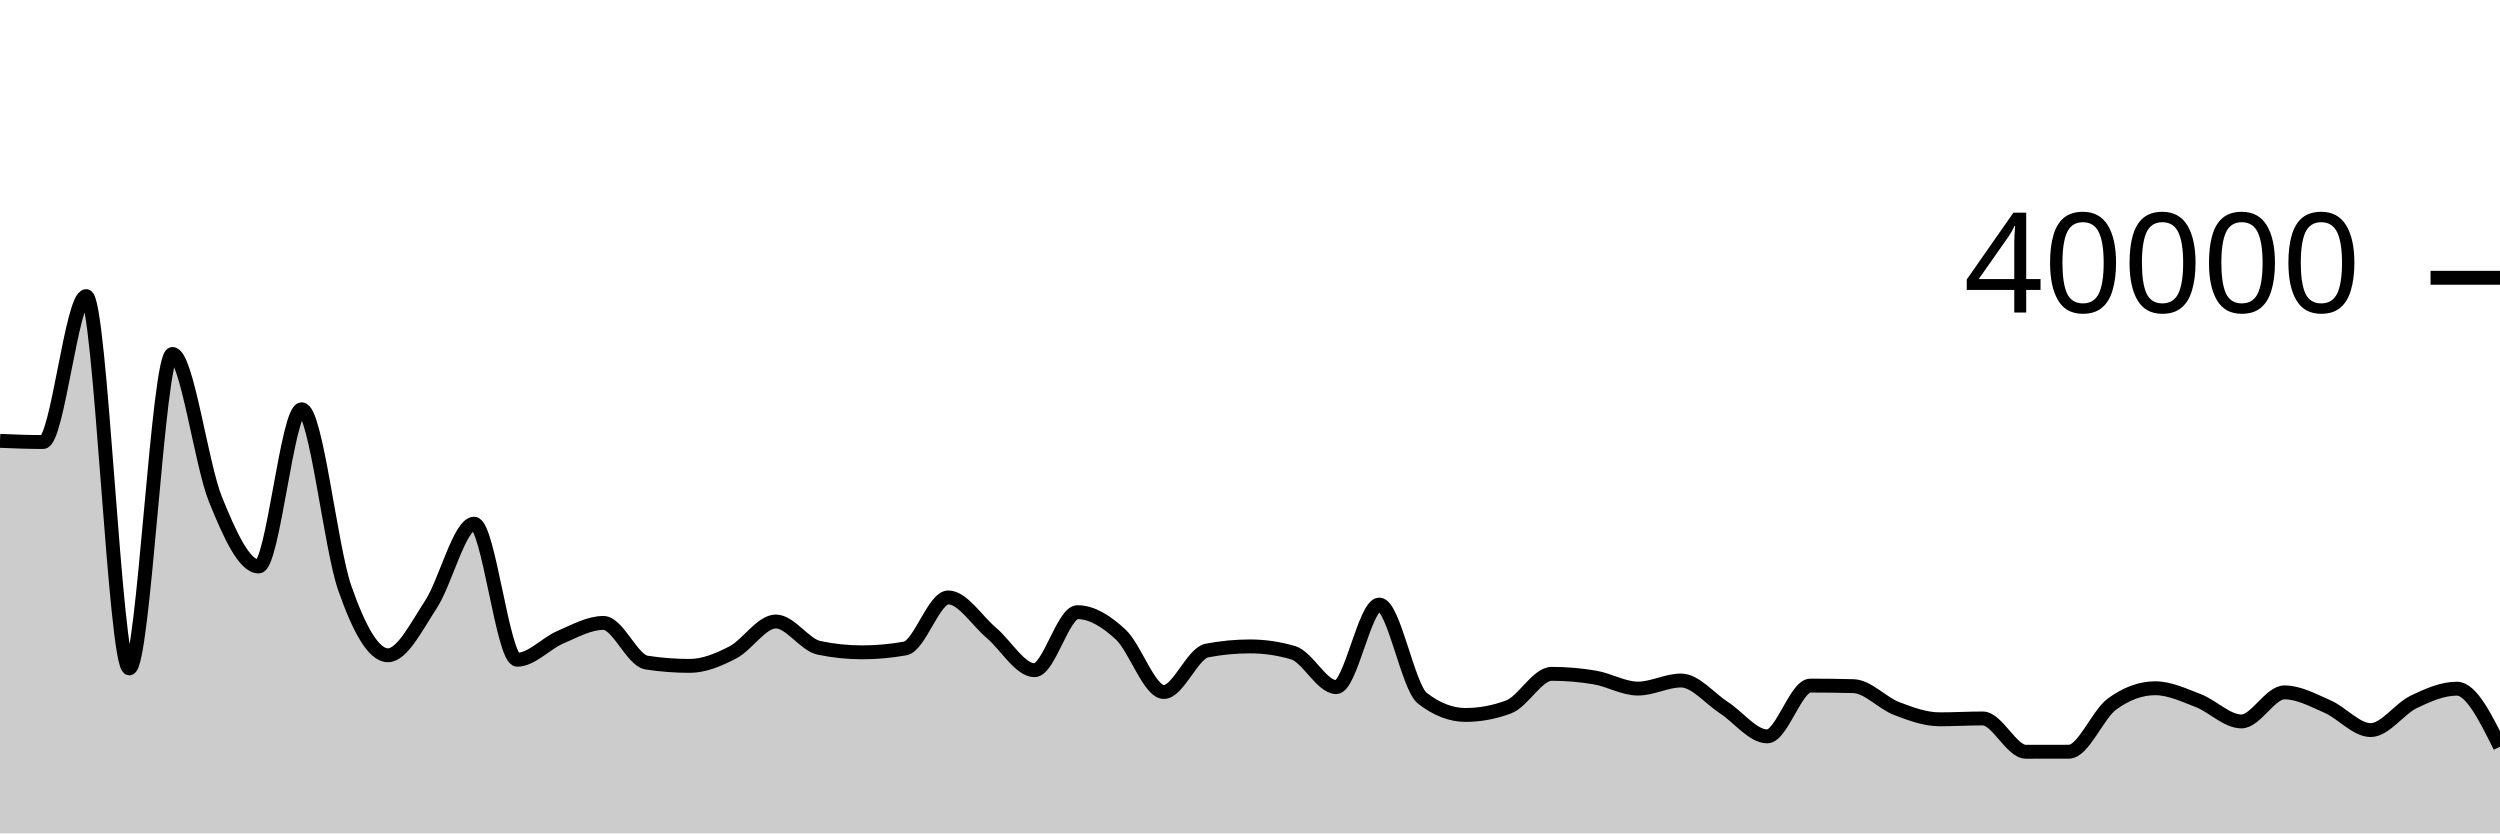
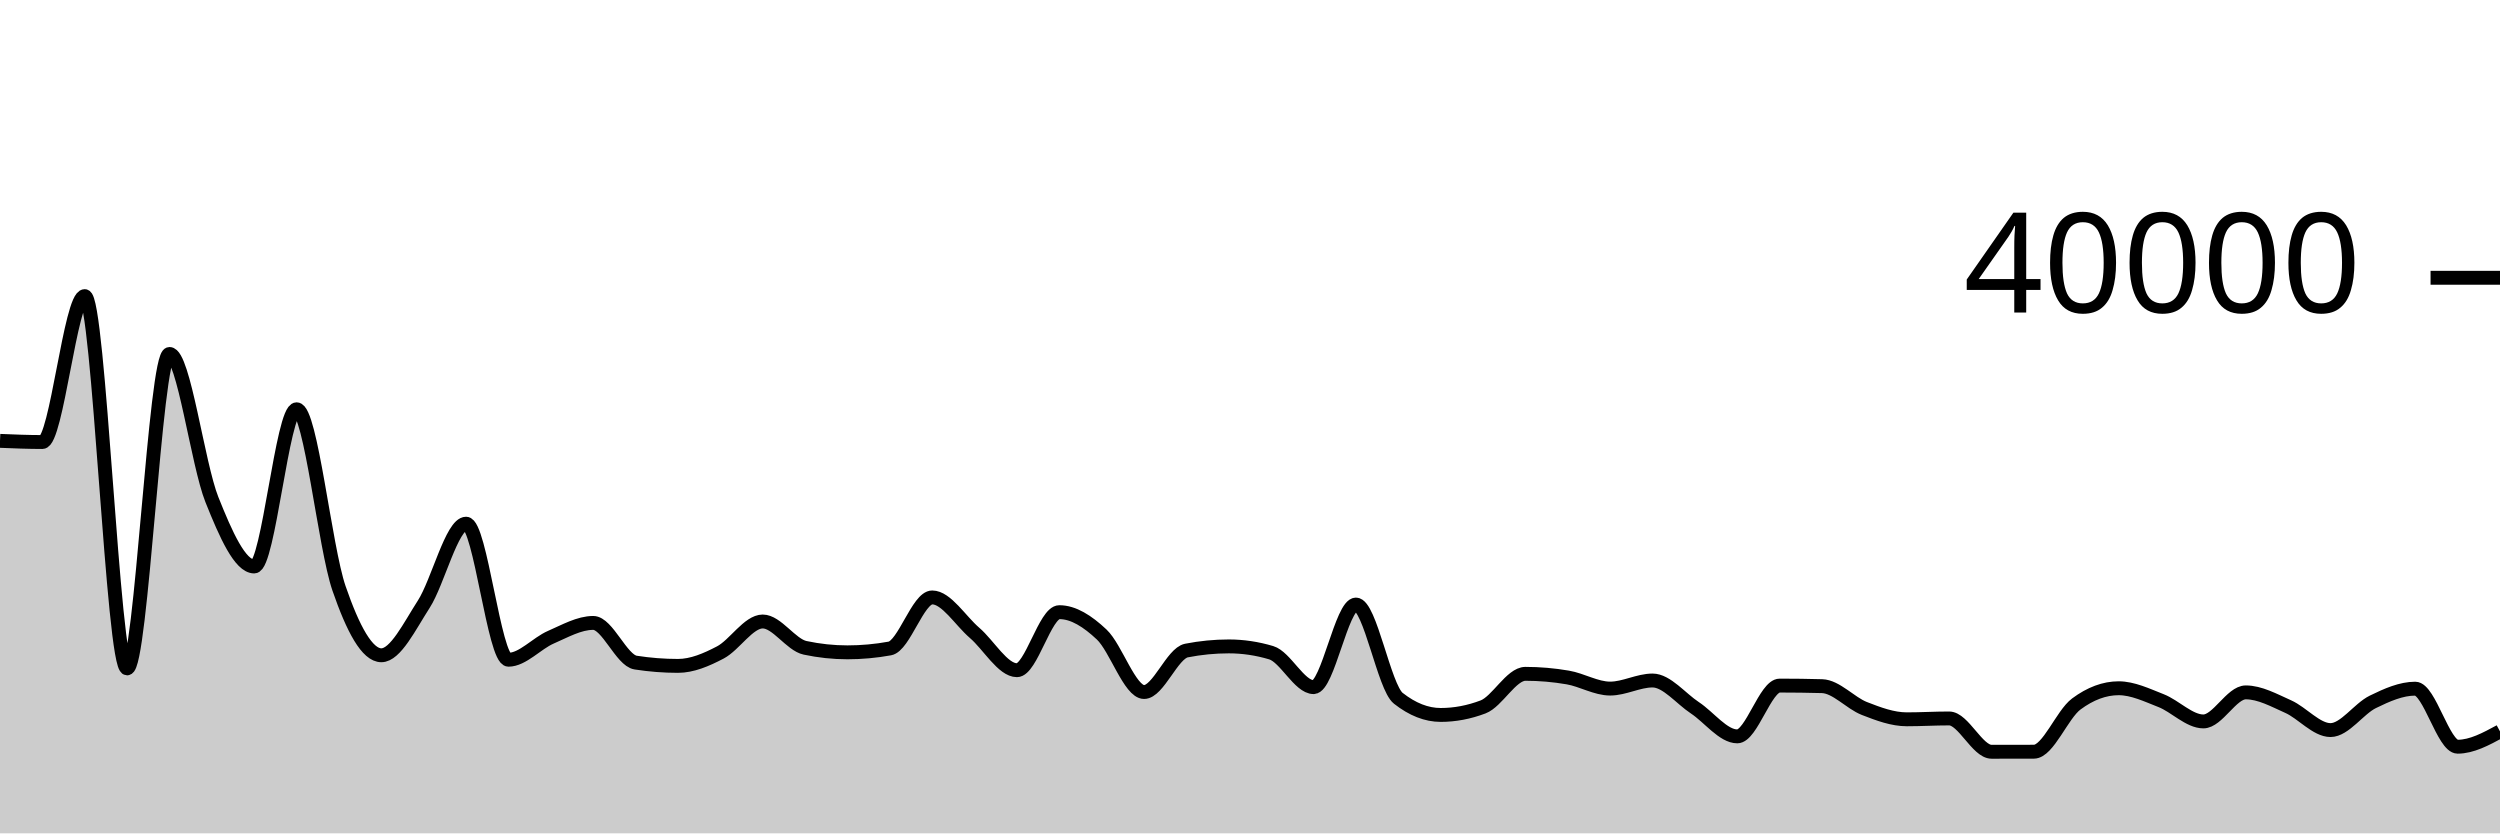
<svg xmlns="http://www.w3.org/2000/svg" viewBox="0 0 180 60">
  <g transform="translate(0,20)">
-     <path class="area" fill="rgba(0, 0, 0, 0.2)" d="M0,11.742C1.034,11.784,2.069,11.826,3.103,11.826C4.138,11.826,5.172,1.319,6.207,1.319C7.241,1.319,8.276,28.124,9.31,28.124C10.345,28.124,11.379,5.485,12.414,5.485C13.448,5.485,14.483,13.415,15.517,15.965C16.552,18.515,17.586,20.787,18.621,20.787C19.655,20.787,20.69,9.468,21.724,9.468C22.759,9.468,23.793,19.404,24.828,22.356C25.862,25.308,26.897,27.18,27.931,27.18C28.966,27.18,30,25.086,31.034,23.507C32.069,21.928,33.103,17.705,34.138,17.705C35.172,17.705,36.207,27.501,37.241,27.501C38.276,27.501,39.31,26.322,40.345,25.88C41.379,25.438,42.414,24.85,43.448,24.85C44.483,24.85,45.517,27.547,46.552,27.706C47.586,27.865,48.621,27.944,49.655,27.944C50.69,27.944,51.724,27.51,52.759,26.977C53.793,26.444,54.828,24.747,55.862,24.747C56.897,24.747,57.931,26.426,58.966,26.643C60,26.86,61.034,26.968,62.069,26.968C63.103,26.968,64.138,26.875,65.172,26.69C66.207,26.505,67.241,23.015,68.276,23.015C69.31,23.015,70.345,24.693,71.379,25.566C72.414,26.439,73.448,28.255,74.483,28.255C75.517,28.255,76.552,24.076,77.586,24.076C78.621,24.076,79.655,24.728,80.69,25.686C81.724,26.644,82.759,29.825,83.793,29.825C84.828,29.825,85.862,27.038,86.897,26.839C87.931,26.64,88.966,26.541,90,26.541C91.034,26.541,92.069,26.692,93.103,26.995C94.138,27.298,95.172,29.473,96.207,29.473C97.241,29.473,98.276,23.527,99.31,23.527C100.345,23.527,101.379,29.478,102.414,30.277C103.448,31.076,104.483,31.476,105.517,31.476C106.552,31.476,107.586,31.284,108.621,30.899C109.655,30.514,110.69,28.516,111.724,28.516C112.759,28.516,113.793,28.604,114.828,28.779C115.862,28.954,116.897,29.578,117.931,29.578C118.966,29.578,120,28.996,121.034,28.996C122.069,28.996,123.103,30.293,124.138,30.963C125.172,31.634,126.207,33.019,127.241,33.019C128.276,33.019,129.31,29.362,130.345,29.362C131.379,29.362,132.414,29.376,133.448,29.403C134.483,29.43,135.517,30.614,136.552,31.012C137.586,31.41,138.621,31.79,139.655,31.79C140.69,31.79,141.724,31.728,142.759,31.728C143.793,31.728,144.828,34.127,145.862,34.127C146.897,34.127,147.931,34.126,148.966,34.123C150,34.12,151.034,31.444,152.069,30.688C153.103,29.932,154.138,29.554,155.172,29.554C156.207,29.554,157.241,30.046,158.276,30.444C159.31,30.842,160.345,31.943,161.379,31.943C162.414,31.943,163.448,29.851,164.483,29.851C165.517,29.851,166.552,30.422,167.586,30.874C168.621,31.327,169.655,32.566,170.69,32.566C171.724,32.566,172.759,31.03,173.793,30.533C174.828,30.036,175.862,29.584,176.897,29.584C177.931,29.584,178.966,31.674,180,33.763L180,40C178.966,40,177.931,40,176.897,40C175.862,40,174.828,40,173.793,40C172.759,40,171.724,40,170.69,40C169.655,40,168.621,40,167.586,40C166.552,40,165.517,40,164.483,40C163.448,40,162.414,40,161.379,40C160.345,40,159.31,40,158.276,40C157.241,40,156.207,40,155.172,40C154.138,40,153.103,40,152.069,40C151.034,40,150,40,148.966,40C147.931,40,146.897,40,145.862,40C144.828,40,143.793,40,142.759,40C141.724,40,140.69,40,139.655,40C138.621,40,137.586,40,136.552,40C135.517,40,134.483,40,133.448,40C132.414,40,131.379,40,130.345,40C129.31,40,128.276,40,127.241,40C126.207,40,125.172,40,124.138,40C123.103,40,122.069,40,121.034,40C120,40,118.966,40,117.931,40C116.897,40,115.862,40,114.828,40C113.793,40,112.759,40,111.724,40C110.69,40,109.655,40,108.621,40C107.586,40,106.552,40,105.517,40C104.483,40,103.448,40,102.414,40C101.379,40,100.345,40,99.31,40C98.276,40,97.241,40,96.207,40C95.172,40,94.138,40,93.103,40C92.069,40,91.034,40,90,40C88.966,40,87.931,40,86.897,40C85.862,40,84.828,40,83.793,40C82.759,40,81.724,40,80.69,40C79.655,40,78.621,40,77.586,40C76.552,40,75.517,40,74.483,40C73.448,40,72.414,40,71.379,40C70.345,40,69.31,40,68.276,40C67.241,40,66.207,40,65.172,40C64.138,40,63.103,40,62.069,40C61.034,40,60,40,58.966,40C57.931,40,56.897,40,55.862,40C54.828,40,53.793,40,52.759,40C51.724,40,50.69,40,49.655,40C48.621,40,47.586,40,46.552,40C45.517,40,44.483,40,43.448,40C42.414,40,41.379,40,40.345,40C39.31,40,38.276,40,37.241,40C36.207,40,35.172,40,34.138,40C33.103,40,32.069,40,31.034,40C30,40,28.966,40,27.931,40C26.897,40,25.862,40,24.828,40C23.793,40,22.759,40,21.724,40C20.69,40,19.655,40,18.621,40C17.586,40,16.552,40,15.517,40C14.483,40,13.448,40,12.414,40C11.379,40,10.345,40,9.31,40C8.276,40,7.241,40,6.207,40C5.172,40,4.138,40,3.103,40C2.069,40,1.034,40,0,40Z" />
-     <path class="line" stroke="black" fill="none" d="M0,11.742C1.034,11.784,2.069,11.826,3.103,11.826C4.138,11.826,5.172,1.319,6.207,1.319C7.241,1.319,8.276,28.124,9.31,28.124C10.345,28.124,11.379,5.485,12.414,5.485C13.448,5.485,14.483,13.415,15.517,15.965C16.552,18.515,17.586,20.787,18.621,20.787C19.655,20.787,20.69,9.468,21.724,9.468C22.759,9.468,23.793,19.404,24.828,22.356C25.862,25.308,26.897,27.18,27.931,27.18C28.966,27.18,30,25.086,31.034,23.507C32.069,21.928,33.103,17.705,34.138,17.705C35.172,17.705,36.207,27.501,37.241,27.501C38.276,27.501,39.31,26.322,40.345,25.88C41.379,25.438,42.414,24.85,43.448,24.85C44.483,24.85,45.517,27.547,46.552,27.706C47.586,27.865,48.621,27.944,49.655,27.944C50.69,27.944,51.724,27.51,52.759,26.977C53.793,26.444,54.828,24.747,55.862,24.747C56.897,24.747,57.931,26.426,58.966,26.643C60,26.86,61.034,26.968,62.069,26.968C63.103,26.968,64.138,26.875,65.172,26.69C66.207,26.505,67.241,23.015,68.276,23.015C69.31,23.015,70.345,24.693,71.379,25.566C72.414,26.439,73.448,28.255,74.483,28.255C75.517,28.255,76.552,24.076,77.586,24.076C78.621,24.076,79.655,24.728,80.69,25.686C81.724,26.644,82.759,29.825,83.793,29.825C84.828,29.825,85.862,27.038,86.897,26.839C87.931,26.64,88.966,26.541,90,26.541C91.034,26.541,92.069,26.692,93.103,26.995C94.138,27.298,95.172,29.473,96.207,29.473C97.241,29.473,98.276,23.527,99.31,23.527C100.345,23.527,101.379,29.478,102.414,30.277C103.448,31.076,104.483,31.476,105.517,31.476C106.552,31.476,107.586,31.284,108.621,30.899C109.655,30.514,110.69,28.516,111.724,28.516C112.759,28.516,113.793,28.604,114.828,28.779C115.862,28.954,116.897,29.578,117.931,29.578C118.966,29.578,120,28.996,121.034,28.996C122.069,28.996,123.103,30.293,124.138,30.963C125.172,31.634,126.207,33.019,127.241,33.019C128.276,33.019,129.31,29.362,130.345,29.362C131.379,29.362,132.414,29.376,133.448,29.403C134.483,29.43,135.517,30.614,136.552,31.012C137.586,31.41,138.621,31.79,139.655,31.79C140.69,31.79,141.724,31.728,142.759,31.728C143.793,31.728,144.828,34.127,145.862,34.127C146.897,34.127,147.931,34.126,148.966,34.123C150,34.12,151.034,31.444,152.069,30.688C153.103,29.932,154.138,29.554,155.172,29.554C156.207,29.554,157.241,30.046,158.276,30.444C159.31,30.842,160.345,31.943,161.379,31.943C162.414,31.943,163.448,29.851,164.483,29.851C165.517,29.851,166.552,30.422,167.586,30.874C168.621,31.327,169.655,32.566,170.69,32.566C171.724,32.566,172.759,31.03,173.793,30.533C174.828,30.036,175.862,29.584,176.897,29.584C177.931,29.584,178.966,31.674,180,33.763" />
+     <path class="area" fill="rgba(0, 0, 0, 0.2)" d="M0,11.742C1.017,11.784,2.034,11.826,3.051,11.826C4.068,11.826,5.085,1.319,6.102,1.319C7.119,1.319,8.136,28.124,9.153,28.124C10.169,28.124,11.186,5.485,12.203,5.485C13.22,5.485,14.237,13.415,15.254,15.965C16.271,18.515,17.288,20.787,18.305,20.787C19.322,20.787,20.339,9.468,21.356,9.468C22.373,9.468,23.39,19.404,24.407,22.356C25.424,25.308,26.441,27.18,27.458,27.18C28.475,27.18,29.492,25.086,30.508,23.507C31.525,21.928,32.542,17.705,33.559,17.705C34.576,17.705,35.593,27.501,36.61,27.501C37.627,27.501,38.644,26.322,39.661,25.88C40.678,25.438,41.695,24.85,42.712,24.85C43.729,24.85,44.746,27.547,45.763,27.706C46.78,27.865,47.797,27.944,48.814,27.944C49.831,27.944,50.847,27.51,51.864,26.977C52.881,26.444,53.898,24.747,54.915,24.747C55.932,24.747,56.949,26.426,57.966,26.643C58.983,26.86,60,26.968,61.017,26.968C62.034,26.968,63.051,26.875,64.068,26.69C65.085,26.505,66.102,23.015,67.119,23.015C68.136,23.015,69.153,24.693,70.169,25.566C71.186,26.439,72.203,28.255,73.22,28.255C74.237,28.255,75.254,24.076,76.271,24.076C77.288,24.076,78.305,24.728,79.322,25.686C80.339,26.644,81.356,29.825,82.373,29.825C83.39,29.825,84.407,27.038,85.424,26.839C86.441,26.64,87.458,26.541,88.475,26.541C89.492,26.541,90.508,26.692,91.525,26.995C92.542,27.298,93.559,29.473,94.576,29.473C95.593,29.473,96.61,23.527,97.627,23.527C98.644,23.527,99.661,29.478,100.678,30.277C101.695,31.076,102.712,31.476,103.729,31.476C104.746,31.476,105.763,31.284,106.78,30.899C107.797,30.514,108.814,28.516,109.831,28.516C110.847,28.516,111.864,28.604,112.881,28.779C113.898,28.954,114.915,29.578,115.932,29.578C116.949,29.578,117.966,28.996,118.983,28.996C120,28.996,121.017,30.293,122.034,30.963C123.051,31.634,124.068,33.019,125.085,33.019C126.102,33.019,127.119,29.362,128.136,29.362C129.153,29.362,130.169,29.376,131.186,29.403C132.203,29.43,133.22,30.614,134.237,31.012C135.254,31.41,136.271,31.79,137.288,31.79C138.305,31.79,139.322,31.728,140.339,31.728C141.356,31.728,142.373,34.127,143.39,34.127C144.407,34.127,145.424,34.126,146.441,34.123C147.458,34.12,148.475,31.444,149.492,30.688C150.508,29.932,151.525,29.554,152.542,29.554C153.559,29.554,154.576,30.046,155.593,30.444C156.61,30.842,157.627,31.943,158.644,31.943C159.661,31.943,160.678,29.851,161.695,29.851C162.712,29.851,163.729,30.421,164.746,30.874C165.763,31.327,166.78,32.566,167.797,32.566C168.814,32.566,169.831,31.03,170.847,30.533C171.864,30.036,172.881,29.584,173.898,29.584C174.915,29.584,175.932,33.763,176.949,33.763C177.966,33.763,178.983,33.212,180,32.661L180,40C178.983,40,177.966,40,176.949,40C175.932,40,174.915,40,173.898,40C172.881,40,171.864,40,170.847,40C169.831,40,168.814,40,167.797,40C166.78,40,165.763,40,164.746,40C163.729,40,162.712,40,161.695,40C160.678,40,159.661,40,158.644,40C157.627,40,156.61,40,155.593,40C154.576,40,153.559,40,152.542,40C151.525,40,150.508,40,149.492,40C148.475,40,147.458,40,146.441,40C145.424,40,144.407,40,143.39,40C142.373,40,141.356,40,140.339,40C139.322,40,138.305,40,137.288,40C136.271,40,135.254,40,134.237,40C133.22,40,132.203,40,131.186,40C130.169,40,129.153,40,128.136,40C127.119,40,126.102,40,125.085,40C124.068,40,123.051,40,122.034,40C121.017,40,120,40,118.983,40C117.966,40,116.949,40,115.932,40C114.915,40,113.898,40,112.881,40C111.864,40,110.847,40,109.831,40C108.814,40,107.797,40,106.78,40C105.763,40,104.746,40,103.729,40C102.712,40,101.695,40,100.678,40C99.661,40,98.644,40,97.627,40C96.61,40,95.593,40,94.576,40C93.559,40,92.542,40,91.525,40C90.508,40,89.492,40,88.475,40C87.458,40,86.441,40,85.424,40C84.407,40,83.39,40,82.373,40C81.356,40,80.339,40,79.322,40C78.305,40,77.288,40,76.271,40C75.254,40,74.237,40,73.22,40C72.203,40,71.186,40,70.169,40C69.153,40,68.136,40,67.119,40C66.102,40,65.085,40,64.068,40C63.051,40,62.034,40,61.017,40C60,40,58.983,40,57.966,40C56.949,40,55.932,40,54.915,40C53.898,40,52.881,40,51.864,40C50.847,40,49.831,40,48.814,40C47.797,40,46.78,40,45.763,40C44.746,40,43.729,40,42.712,40C41.695,40,40.678,40,39.661,40C38.644,40,37.627,40,36.61,40C35.593,40,34.576,40,33.559,40C32.542,40,31.525,40,30.508,40C29.492,40,28.475,40,27.458,40C26.441,40,25.424,40,24.407,40C23.39,40,22.373,40,21.356,40C20.339,40,19.322,40,18.305,40C17.288,40,16.271,40,15.254,40C14.237,40,13.22,40,12.203,40C11.186,40,10.169,40,9.153,40C8.136,40,7.119,40,6.102,40C5.085,40,4.068,40,3.051,40C2.034,40,1.017,40,0,40Z" />
+     <path class="line" stroke="black" fill="none" d="M0,11.742C1.017,11.784,2.034,11.826,3.051,11.826C4.068,11.826,5.085,1.319,6.102,1.319C7.119,1.319,8.136,28.124,9.153,28.124C10.169,28.124,11.186,5.485,12.203,5.485C13.22,5.485,14.237,13.415,15.254,15.965C16.271,18.515,17.288,20.787,18.305,20.787C19.322,20.787,20.339,9.468,21.356,9.468C22.373,9.468,23.39,19.404,24.407,22.356C25.424,25.308,26.441,27.18,27.458,27.18C28.475,27.18,29.492,25.086,30.508,23.507C31.525,21.928,32.542,17.705,33.559,17.705C34.576,17.705,35.593,27.501,36.61,27.501C37.627,27.501,38.644,26.322,39.661,25.88C40.678,25.438,41.695,24.85,42.712,24.85C43.729,24.85,44.746,27.547,45.763,27.706C46.78,27.865,47.797,27.944,48.814,27.944C49.831,27.944,50.847,27.51,51.864,26.977C52.881,26.444,53.898,24.747,54.915,24.747C55.932,24.747,56.949,26.426,57.966,26.643C58.983,26.86,60,26.968,61.017,26.968C62.034,26.968,63.051,26.875,64.068,26.69C65.085,26.505,66.102,23.015,67.119,23.015C68.136,23.015,69.153,24.693,70.169,25.566C71.186,26.439,72.203,28.255,73.22,28.255C74.237,28.255,75.254,24.076,76.271,24.076C77.288,24.076,78.305,24.728,79.322,25.686C80.339,26.644,81.356,29.825,82.373,29.825C83.39,29.825,84.407,27.038,85.424,26.839C86.441,26.64,87.458,26.541,88.475,26.541C89.492,26.541,90.508,26.692,91.525,26.995C92.542,27.298,93.559,29.473,94.576,29.473C95.593,29.473,96.61,23.527,97.627,23.527C98.644,23.527,99.661,29.478,100.678,30.277C101.695,31.076,102.712,31.476,103.729,31.476C104.746,31.476,105.763,31.284,106.78,30.899C107.797,30.514,108.814,28.516,109.831,28.516C110.847,28.516,111.864,28.604,112.881,28.779C113.898,28.954,114.915,29.578,115.932,29.578C116.949,29.578,117.966,28.996,118.983,28.996C120,28.996,121.017,30.293,122.034,30.963C123.051,31.634,124.068,33.019,125.085,33.019C126.102,33.019,127.119,29.362,128.136,29.362C129.153,29.362,130.169,29.376,131.186,29.403C132.203,29.43,133.22,30.614,134.237,31.012C135.254,31.41,136.271,31.79,137.288,31.79C138.305,31.79,139.322,31.728,140.339,31.728C141.356,31.728,142.373,34.127,143.39,34.127C144.407,34.127,145.424,34.126,146.441,34.123C147.458,34.12,148.475,31.444,149.492,30.688C150.508,29.932,151.525,29.554,152.542,29.554C153.559,29.554,154.576,30.046,155.593,30.444C156.61,30.842,157.627,31.943,158.644,31.943C159.661,31.943,160.678,29.851,161.695,29.851C162.712,29.851,163.729,30.421,164.746,30.874C165.763,31.327,166.78,32.566,167.797,32.566C168.814,32.566,169.831,31.03,170.847,30.533C171.864,30.036,172.881,29.584,173.898,29.584C174.915,29.584,175.932,33.763,176.949,33.763C177.966,33.763,178.983,33.212,180,32.661" />
    <path class="axis-ceiling" stroke-width="1" stroke="black" fill="none" d="M175,0L180,0" />
    <text class="axis-ceiling-label" font-family="sans-serif" text-anchor="end" font-size="10px" x="170" y="2.5">40000</text>
  </g>
</svg>
